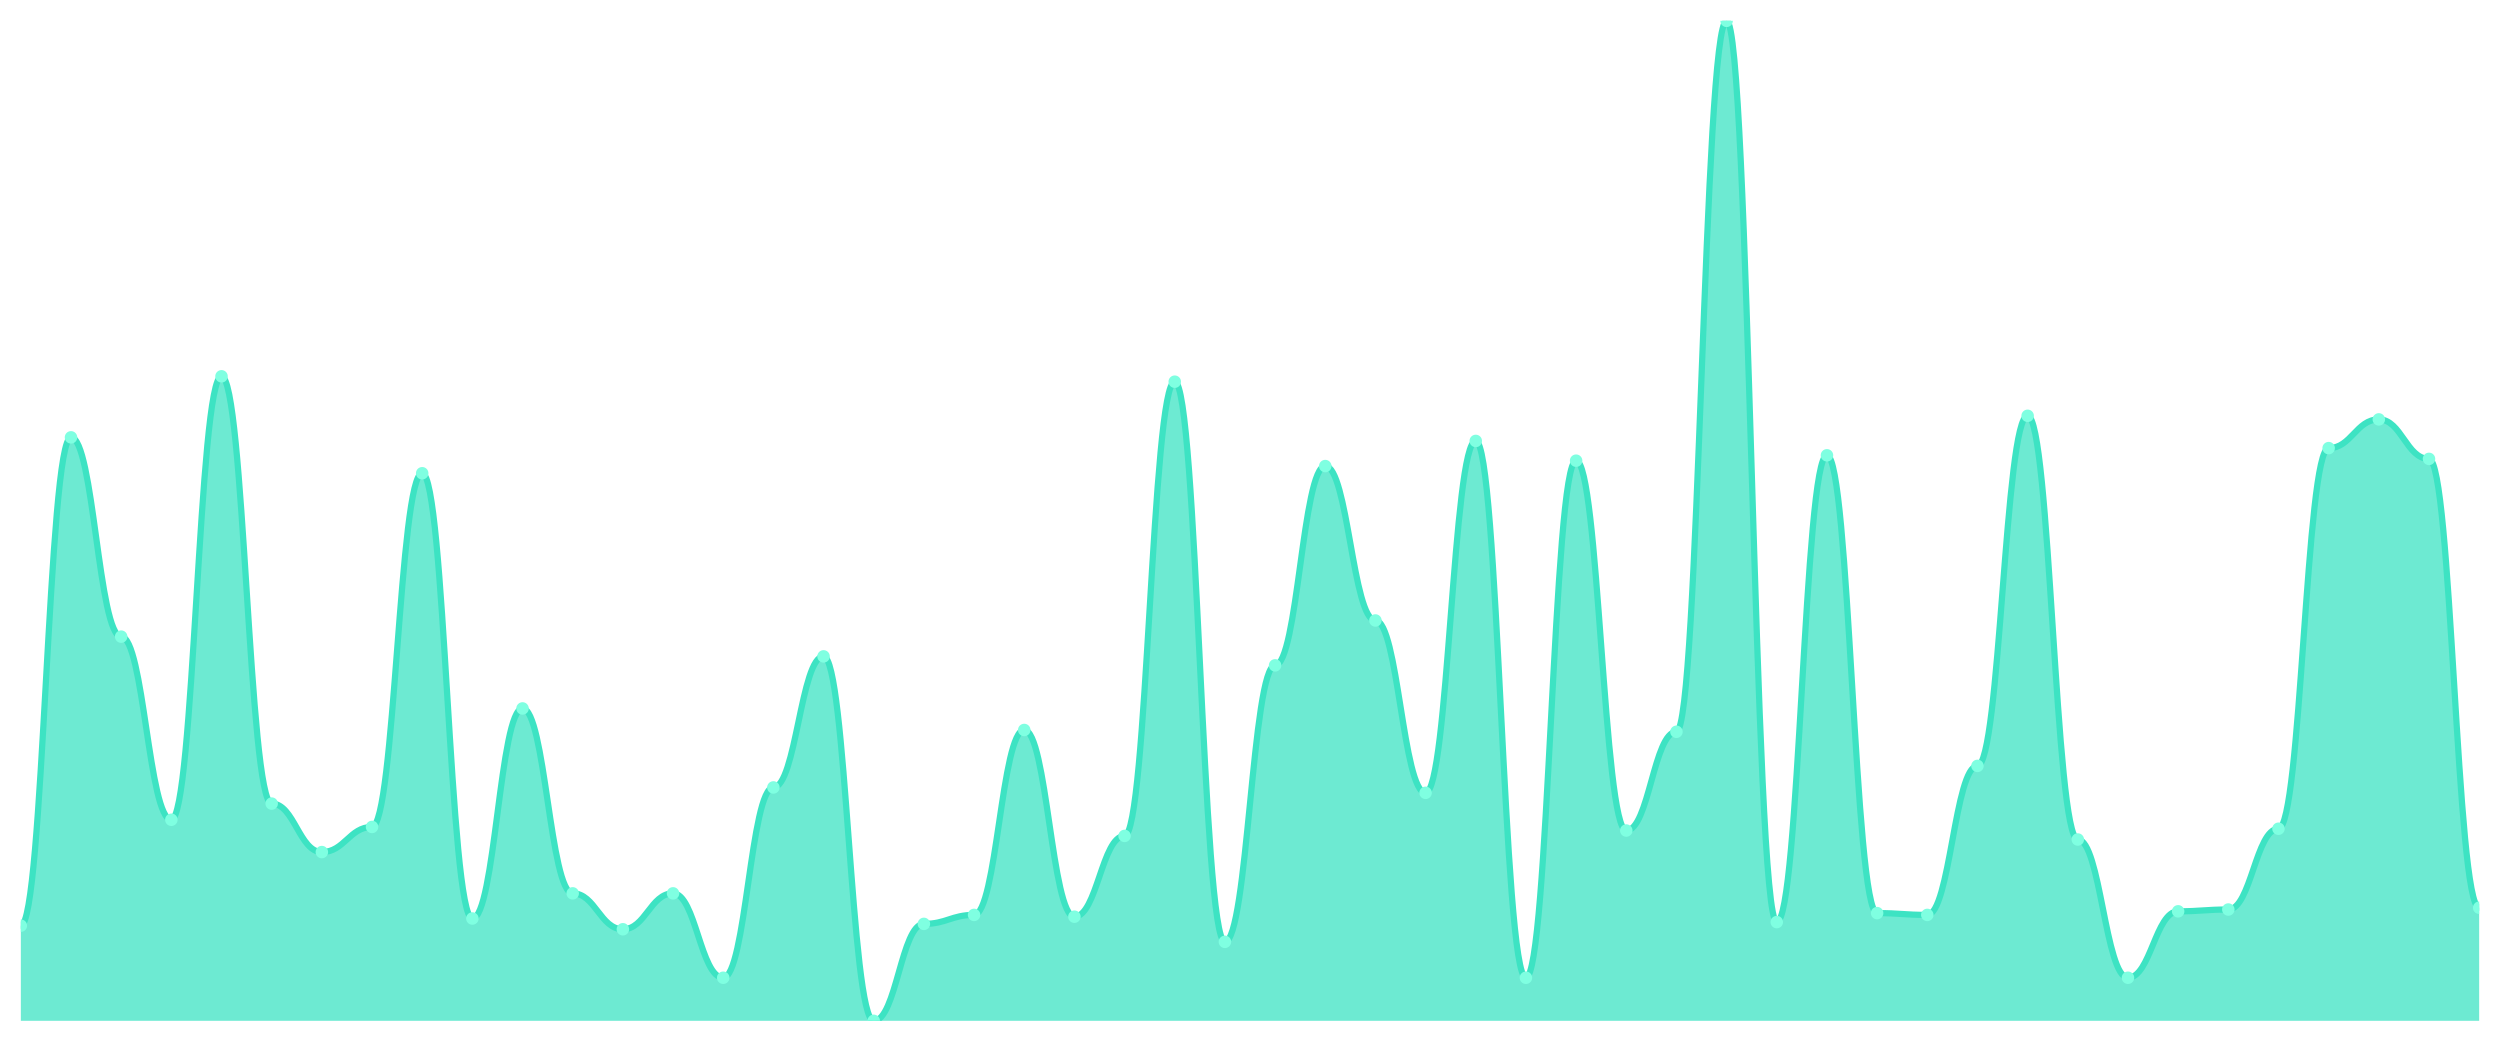
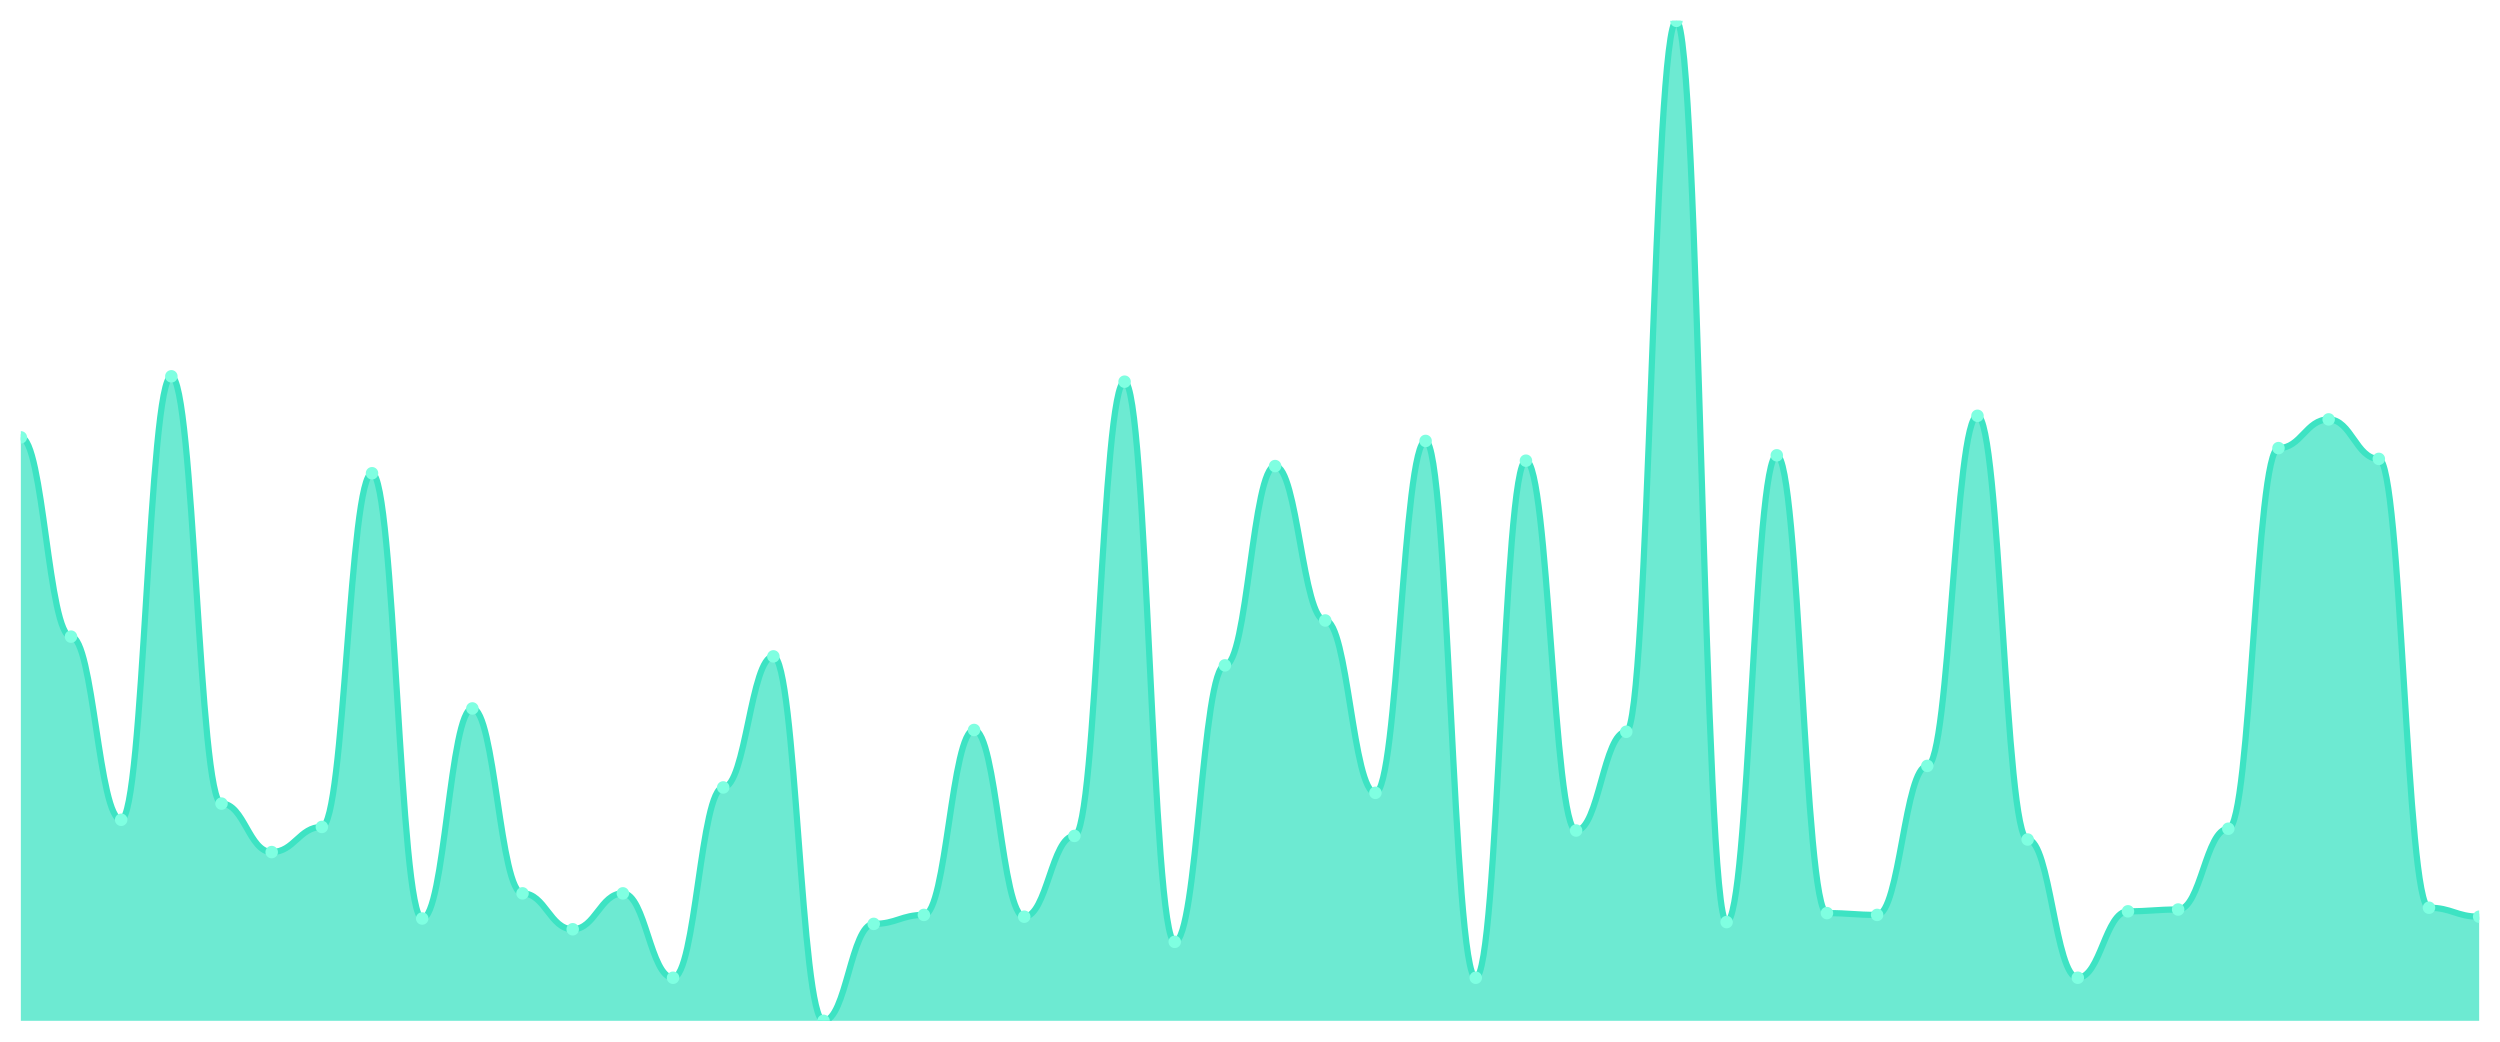
<svg xmlns="http://www.w3.org/2000/svg" viewBox="0 0 1200 500" width="1200" height="500">
  <defs>
    <clipPath id="c">
      <rect x="10" y="10" width="1180" height="480" />
    </clipPath>
  </defs>
  <rect width="1200" height="500" fill="none" />
  <g clip-path="url(#c)">
-     <path d="M 10,490 L 10,444.327 C 20.837,444.327 23.245,209.928 34.082,209.928 C 44.918,209.928 47.327,305.583 58.163,305.583 C 69,305.583 71.408,393.483 82.245,393.483 C 93.082,393.483 95.49,180.628 106.327,180.628 C 117.163,180.628 119.571,385.727 130.408,385.727 C 141.245,385.727 143.653,408.995 154.49,408.995 C 165.327,408.995 167.735,396.93 178.571,396.93 C 189.408,396.93 191.816,227.163 202.653,227.163 C 213.49,227.163 215.898,440.88 226.735,440.88 C 237.571,440.88 239.98,340.054 250.816,340.054 C 261.653,340.054 264.061,428.815 274.898,428.815 C 285.735,428.815 288.143,446.05 298.98,446.05 C 309.816,446.05 312.224,428.815 323.061,428.815 C 333.898,428.815 336.306,469.318 347.143,469.318 C 357.98,469.318 360.388,377.971 371.224,377.971 C 382.061,377.971 384.469,315.063 395.306,315.063 C 406.143,315.063 408.551,490 419.388,490 C 430.224,490 432.633,443.465 443.469,443.465 C 454.306,443.465 456.714,439.156 467.551,439.156 C 478.388,439.156 480.796,350.395 491.633,350.395 C 502.469,350.395 504.878,440.018 515.714,440.018 C 526.551,440.018 528.959,401.239 539.796,401.239 C 550.633,401.239 553.041,183.214 563.878,183.214 C 574.714,183.214 577.122,452.083 587.959,452.083 C 598.796,452.083 601.204,319.372 612.041,319.372 C 622.878,319.372 625.286,223.716 636.122,223.716 C 646.959,223.716 649.367,297.828 660.204,297.828 C 671.041,297.828 673.449,380.557 684.286,380.557 C 695.122,380.557 697.531,211.652 708.367,211.652 C 719.204,211.652 721.612,469.318 732.449,469.318 C 743.286,469.318 745.694,221.131 756.531,221.131 C 767.367,221.131 769.776,398.654 780.612,398.654 C 791.449,398.654 793.857,351.257 804.694,351.257 C 815.531,351.257 817.939,10 828.776,10 C 839.612,10 842.02,442.603 852.857,442.603 C 863.694,442.603 866.102,218.546 876.939,218.546 C 887.776,218.546 890.184,438.294 901.02,438.294 C 911.857,438.294 914.265,439.156 925.102,439.156 C 935.939,439.156 938.347,367.63 949.184,367.63 C 960.02,367.63 962.429,199.587 973.265,199.587 C 984.102,199.587 986.51,402.962 997.347,402.962 C 1008.184,402.962 1010.592,469.318 1021.429,469.318 C 1032.265,469.318 1034.673,437.433 1045.51,437.433 C 1056.347,437.433 1058.755,436.571 1069.592,436.571 C 1080.429,436.571 1082.837,397.792 1093.673,397.792 C 1104.51,397.792 1106.918,215.099 1117.755,215.099 C 1128.592,215.099 1131,201.311 1141.837,201.311 C 1152.673,201.311 1155.082,220.269 1165.918,220.269 C 1176.755,220.269 1179.163,435.709 1190,435.709 L 1190,490 Z" fill="rgba(61,227,195,0.75)" />
-     <path d="M 10,444.327 C 20.837,444.327 23.245,209.928 34.082,209.928 C 44.918,209.928 47.327,305.583 58.163,305.583 C 69,305.583 71.408,393.483 82.245,393.483 C 93.082,393.483 95.49,180.628 106.327,180.628 C 117.163,180.628 119.571,385.727 130.408,385.727 C 141.245,385.727 143.653,408.995 154.49,408.995 C 165.327,408.995 167.735,396.93 178.571,396.93 C 189.408,396.93 191.816,227.163 202.653,227.163 C 213.49,227.163 215.898,440.88 226.735,440.88 C 237.571,440.88 239.98,340.054 250.816,340.054 C 261.653,340.054 264.061,428.815 274.898,428.815 C 285.735,428.815 288.143,446.05 298.98,446.05 C 309.816,446.05 312.224,428.815 323.061,428.815 C 333.898,428.815 336.306,469.318 347.143,469.318 C 357.98,469.318 360.388,377.971 371.224,377.971 C 382.061,377.971 384.469,315.063 395.306,315.063 C 406.143,315.063 408.551,490 419.388,490 C 430.224,490 432.633,443.465 443.469,443.465 C 454.306,443.465 456.714,439.156 467.551,439.156 C 478.388,439.156 480.796,350.395 491.633,350.395 C 502.469,350.395 504.878,440.018 515.714,440.018 C 526.551,440.018 528.959,401.239 539.796,401.239 C 550.633,401.239 553.041,183.214 563.878,183.214 C 574.714,183.214 577.122,452.083 587.959,452.083 C 598.796,452.083 601.204,319.372 612.041,319.372 C 622.878,319.372 625.286,223.716 636.122,223.716 C 646.959,223.716 649.367,297.828 660.204,297.828 C 671.041,297.828 673.449,380.557 684.286,380.557 C 695.122,380.557 697.531,211.652 708.367,211.652 C 719.204,211.652 721.612,469.318 732.449,469.318 C 743.286,469.318 745.694,221.131 756.531,221.131 C 767.367,221.131 769.776,398.654 780.612,398.654 C 791.449,398.654 793.857,351.257 804.694,351.257 C 815.531,351.257 817.939,10 828.776,10 C 839.612,10 842.02,442.603 852.857,442.603 C 863.694,442.603 866.102,218.546 876.939,218.546 C 887.776,218.546 890.184,438.294 901.02,438.294 C 911.857,438.294 914.265,439.156 925.102,439.156 C 935.939,439.156 938.347,367.63 949.184,367.63 C 960.02,367.63 962.429,199.587 973.265,199.587 C 984.102,199.587 986.51,402.962 997.347,402.962 C 1008.184,402.962 1010.592,469.318 1021.429,469.318 C 1032.265,469.318 1034.673,437.433 1045.51,437.433 C 1056.347,437.433 1058.755,436.571 1069.592,436.571 C 1080.429,436.571 1082.837,397.792 1093.673,397.792 C 1104.51,397.792 1106.918,215.099 1117.755,215.099 C 1128.592,215.099 1131,201.311 1141.837,201.311 C 1152.673,201.311 1155.082,220.269 1165.918,220.269 C 1176.755,220.269 1179.163,435.709 1190,435.709" fill="none" stroke="#3de3c3" stroke-width="3" stroke-linecap="round" stroke-linejoin="round" />
-     <circle cx="10" cy="444.327" r="3" fill="#7fffe1" />
-     <circle cx="34.082" cy="209.928" r="3" fill="#7fffe1" />
-     <circle cx="58.163" cy="305.583" r="3" fill="#7fffe1" />
-     <circle cx="82.245" cy="393.483" r="3" fill="#7fffe1" />
-     <circle cx="106.327" cy="180.628" r="3" fill="#7fffe1" />
-     <circle cx="130.408" cy="385.727" r="3" fill="#7fffe1" />
-     <circle cx="154.49" cy="408.995" r="3" fill="#7fffe1" />
-     <circle cx="178.571" cy="396.93" r="3" fill="#7fffe1" />
-     <circle cx="202.653" cy="227.163" r="3" fill="#7fffe1" />
-     <circle cx="226.735" cy="440.88" r="3" fill="#7fffe1" />
-     <circle cx="250.816" cy="340.054" r="3" fill="#7fffe1" />
-     <circle cx="274.898" cy="428.815" r="3" fill="#7fffe1" />
-     <circle cx="298.98" cy="446.05" r="3" fill="#7fffe1" />
-     <circle cx="323.061" cy="428.815" r="3" fill="#7fffe1" />
-     <circle cx="347.143" cy="469.318" r="3" fill="#7fffe1" />
-     <circle cx="371.224" cy="377.971" r="3" fill="#7fffe1" />
-     <circle cx="395.306" cy="315.063" r="3" fill="#7fffe1" />
-     <circle cx="419.388" cy="490" r="3" fill="#7fffe1" />
-     <circle cx="443.469" cy="443.465" r="3" fill="#7fffe1" />
-     <circle cx="467.551" cy="439.156" r="3" fill="#7fffe1" />
-     <circle cx="491.633" cy="350.395" r="3" fill="#7fffe1" />
-     <circle cx="515.714" cy="440.018" r="3" fill="#7fffe1" />
-     <circle cx="539.796" cy="401.239" r="3" fill="#7fffe1" />
-     <circle cx="563.878" cy="183.214" r="3" fill="#7fffe1" />
-     <circle cx="587.959" cy="452.083" r="3" fill="#7fffe1" />
-     <circle cx="612.041" cy="319.372" r="3" fill="#7fffe1" />
-     <circle cx="636.122" cy="223.716" r="3" fill="#7fffe1" />
-     <circle cx="660.204" cy="297.828" r="3" fill="#7fffe1" />
-     <circle cx="684.286" cy="380.557" r="3" fill="#7fffe1" />
-     <circle cx="708.367" cy="211.652" r="3" fill="#7fffe1" />
-     <circle cx="732.449" cy="469.318" r="3" fill="#7fffe1" />
-     <circle cx="756.531" cy="221.131" r="3" fill="#7fffe1" />
-     <circle cx="780.612" cy="398.654" r="3" fill="#7fffe1" />
-     <circle cx="804.694" cy="351.257" r="3" fill="#7fffe1" />
-     <circle cx="828.776" cy="10" r="3" fill="#7fffe1" />
-     <circle cx="852.857" cy="442.603" r="3" fill="#7fffe1" />
-     <circle cx="876.939" cy="218.546" r="3" fill="#7fffe1" />
-     <circle cx="901.02" cy="438.294" r="3" fill="#7fffe1" />
-     <circle cx="925.102" cy="439.156" r="3" fill="#7fffe1" />
-     <circle cx="949.184" cy="367.63" r="3" fill="#7fffe1" />
-     <circle cx="973.265" cy="199.587" r="3" fill="#7fffe1" />
-     <circle cx="997.347" cy="402.962" r="3" fill="#7fffe1" />
-     <circle cx="1021.429" cy="469.318" r="3" fill="#7fffe1" />
-     <circle cx="1045.51" cy="437.433" r="3" fill="#7fffe1" />
-     <circle cx="1069.592" cy="436.571" r="3" fill="#7fffe1" />
-     <circle cx="1093.673" cy="397.792" r="3" fill="#7fffe1" />
-     <circle cx="1117.755" cy="215.099" r="3" fill="#7fffe1" />
-     <circle cx="1141.837" cy="201.311" r="3" fill="#7fffe1" />
-     <circle cx="1165.918" cy="220.269" r="3" fill="#7fffe1" />
-     <circle cx="1190" cy="435.709" r="3" fill="#7fffe1" />
+     <path d="M 10,490 L 10,209.928 C 20.837,209.928 23.245,305.583 34.082,305.583 C 44.918,305.583 47.327,393.483 58.163,393.483 C 69,393.483 71.408,180.628 82.245,180.628 C 93.082,180.628 95.49,385.727 106.327,385.727 C 117.163,385.727 119.571,408.995 130.408,408.995 C 141.245,408.995 143.653,396.93 154.49,396.93 C 165.327,396.93 167.735,227.163 178.571,227.163 C 189.408,227.163 191.816,440.88 202.653,440.88 C 213.49,440.88 215.898,340.054 226.735,340.054 C 237.571,340.054 239.98,428.815 250.816,428.815 C 261.653,428.815 264.061,446.05 274.898,446.05 C 285.735,446.05 288.143,428.815 298.98,428.815 C 309.816,428.815 312.224,469.318 323.061,469.318 C 333.898,469.318 336.306,377.971 347.143,377.971 C 357.98,377.971 360.388,315.063 371.224,315.063 C 382.061,315.063 384.469,490 395.306,490 C 406.143,490 408.551,443.465 419.388,443.465 C 430.224,443.465 432.633,439.156 443.469,439.156 C 454.306,439.156 456.714,350.395 467.551,350.395 C 478.388,350.395 480.796,440.018 491.633,440.018 C 502.469,440.018 504.878,401.239 515.714,401.239 C 526.551,401.239 528.959,183.214 539.796,183.214 C 550.633,183.214 553.041,452.083 563.878,452.083 C 574.714,452.083 577.122,319.372 587.959,319.372 C 598.796,319.372 601.204,223.716 612.041,223.716 C 622.878,223.716 625.286,297.828 636.122,297.828 C 646.959,297.828 649.367,380.557 660.204,380.557 C 671.041,380.557 673.449,211.652 684.286,211.652 C 695.122,211.652 697.531,469.318 708.367,469.318 C 719.204,469.318 721.612,221.131 732.449,221.131 C 743.286,221.131 745.694,398.654 756.531,398.654 C 767.367,398.654 769.776,351.257 780.612,351.257 C 791.449,351.257 793.857,10 804.694,10 C 815.531,10 817.939,442.603 828.776,442.603 C 839.612,442.603 842.02,218.546 852.857,218.546 C 863.694,218.546 866.102,438.294 876.939,438.294 C 887.776,438.294 890.184,439.156 901.02,439.156 C 911.857,439.156 914.265,367.63 925.102,367.63 C 935.939,367.63 938.347,199.587 949.184,199.587 C 960.02,199.587 962.429,402.962 973.265,402.962 C 984.102,402.962 986.51,469.318 997.347,469.318 C 1008.184,469.318 1010.592,437.433 1021.429,437.433 C 1032.265,437.433 1034.673,436.571 1045.51,436.571 C 1056.347,436.571 1058.755,397.792 1069.592,397.792 C 1080.429,397.792 1082.837,215.099 1093.673,215.099 C 1104.51,215.099 1106.918,201.311 1117.755,201.311 C 1128.592,201.311 1131,220.269 1141.837,220.269 C 1152.673,220.269 1155.082,435.709 1165.918,435.709 C 1176.755,435.709 1179.163,440.018 1190,440.018 L 1190,490 Z" fill="rgba(61,227,195,0.75)" />
+     <path d="M 10,209.928 C 20.837,209.928 23.245,305.583 34.082,305.583 C 44.918,305.583 47.327,393.483 58.163,393.483 C 69,393.483 71.408,180.628 82.245,180.628 C 93.082,180.628 95.49,385.727 106.327,385.727 C 117.163,385.727 119.571,408.995 130.408,408.995 C 141.245,408.995 143.653,396.93 154.49,396.93 C 165.327,396.93 167.735,227.163 178.571,227.163 C 189.408,227.163 191.816,440.88 202.653,440.88 C 213.49,440.88 215.898,340.054 226.735,340.054 C 237.571,340.054 239.98,428.815 250.816,428.815 C 261.653,428.815 264.061,446.05 274.898,446.05 C 285.735,446.05 288.143,428.815 298.98,428.815 C 309.816,428.815 312.224,469.318 323.061,469.318 C 333.898,469.318 336.306,377.971 347.143,377.971 C 357.98,377.971 360.388,315.063 371.224,315.063 C 382.061,315.063 384.469,490 395.306,490 C 406.143,490 408.551,443.465 419.388,443.465 C 430.224,443.465 432.633,439.156 443.469,439.156 C 454.306,439.156 456.714,350.395 467.551,350.395 C 478.388,350.395 480.796,440.018 491.633,440.018 C 502.469,440.018 504.878,401.239 515.714,401.239 C 526.551,401.239 528.959,183.214 539.796,183.214 C 550.633,183.214 553.041,452.083 563.878,452.083 C 574.714,452.083 577.122,319.372 587.959,319.372 C 598.796,319.372 601.204,223.716 612.041,223.716 C 622.878,223.716 625.286,297.828 636.122,297.828 C 646.959,297.828 649.367,380.557 660.204,380.557 C 671.041,380.557 673.449,211.652 684.286,211.652 C 695.122,211.652 697.531,469.318 708.367,469.318 C 719.204,469.318 721.612,221.131 732.449,221.131 C 743.286,221.131 745.694,398.654 756.531,398.654 C 767.367,398.654 769.776,351.257 780.612,351.257 C 791.449,351.257 793.857,10 804.694,10 C 815.531,10 817.939,442.603 828.776,442.603 C 839.612,442.603 842.02,218.546 852.857,218.546 C 863.694,218.546 866.102,438.294 876.939,438.294 C 887.776,438.294 890.184,439.156 901.02,439.156 C 911.857,439.156 914.265,367.63 925.102,367.63 C 935.939,367.63 938.347,199.587 949.184,199.587 C 960.02,199.587 962.429,402.962 973.265,402.962 C 984.102,402.962 986.51,469.318 997.347,469.318 C 1008.184,469.318 1010.592,437.433 1021.429,437.433 C 1032.265,437.433 1034.673,436.571 1045.51,436.571 C 1056.347,436.571 1058.755,397.792 1069.592,397.792 C 1080.429,397.792 1082.837,215.099 1093.673,215.099 C 1104.51,215.099 1106.918,201.311 1117.755,201.311 C 1128.592,201.311 1131,220.269 1141.837,220.269 C 1152.673,220.269 1155.082,435.709 1165.918,435.709 C 1176.755,435.709 1179.163,440.018 1190,440.018" fill="none" stroke="#3de3c3" stroke-width="3" stroke-linecap="round" stroke-linejoin="round" />
+     <circle cx="10" cy="209.928" r="3" fill="#7fffe1" />
+     <circle cx="34.082" cy="305.583" r="3" fill="#7fffe1" />
+     <circle cx="58.163" cy="393.483" r="3" fill="#7fffe1" />
+     <circle cx="82.245" cy="180.628" r="3" fill="#7fffe1" />
+     <circle cx="106.327" cy="385.727" r="3" fill="#7fffe1" />
+     <circle cx="130.408" cy="408.995" r="3" fill="#7fffe1" />
+     <circle cx="154.49" cy="396.93" r="3" fill="#7fffe1" />
+     <circle cx="178.571" cy="227.163" r="3" fill="#7fffe1" />
+     <circle cx="202.653" cy="440.88" r="3" fill="#7fffe1" />
+     <circle cx="226.735" cy="340.054" r="3" fill="#7fffe1" />
+     <circle cx="250.816" cy="428.815" r="3" fill="#7fffe1" />
+     <circle cx="274.898" cy="446.05" r="3" fill="#7fffe1" />
+     <circle cx="298.98" cy="428.815" r="3" fill="#7fffe1" />
+     <circle cx="323.061" cy="469.318" r="3" fill="#7fffe1" />
+     <circle cx="347.143" cy="377.971" r="3" fill="#7fffe1" />
+     <circle cx="371.224" cy="315.063" r="3" fill="#7fffe1" />
+     <circle cx="395.306" cy="490" r="3" fill="#7fffe1" />
+     <circle cx="419.388" cy="443.465" r="3" fill="#7fffe1" />
+     <circle cx="443.469" cy="439.156" r="3" fill="#7fffe1" />
+     <circle cx="467.551" cy="350.395" r="3" fill="#7fffe1" />
+     <circle cx="491.633" cy="440.018" r="3" fill="#7fffe1" />
+     <circle cx="515.714" cy="401.239" r="3" fill="#7fffe1" />
+     <circle cx="539.796" cy="183.214" r="3" fill="#7fffe1" />
+     <circle cx="563.878" cy="452.083" r="3" fill="#7fffe1" />
+     <circle cx="587.959" cy="319.372" r="3" fill="#7fffe1" />
+     <circle cx="612.041" cy="223.716" r="3" fill="#7fffe1" />
+     <circle cx="636.122" cy="297.828" r="3" fill="#7fffe1" />
+     <circle cx="660.204" cy="380.557" r="3" fill="#7fffe1" />
+     <circle cx="684.286" cy="211.652" r="3" fill="#7fffe1" />
+     <circle cx="708.367" cy="469.318" r="3" fill="#7fffe1" />
+     <circle cx="732.449" cy="221.131" r="3" fill="#7fffe1" />
+     <circle cx="756.531" cy="398.654" r="3" fill="#7fffe1" />
+     <circle cx="780.612" cy="351.257" r="3" fill="#7fffe1" />
+     <circle cx="804.694" cy="10" r="3" fill="#7fffe1" />
+     <circle cx="828.776" cy="442.603" r="3" fill="#7fffe1" />
+     <circle cx="852.857" cy="218.546" r="3" fill="#7fffe1" />
+     <circle cx="876.939" cy="438.294" r="3" fill="#7fffe1" />
+     <circle cx="901.02" cy="439.156" r="3" fill="#7fffe1" />
+     <circle cx="925.102" cy="367.63" r="3" fill="#7fffe1" />
+     <circle cx="949.184" cy="199.587" r="3" fill="#7fffe1" />
+     <circle cx="973.265" cy="402.962" r="3" fill="#7fffe1" />
+     <circle cx="997.347" cy="469.318" r="3" fill="#7fffe1" />
+     <circle cx="1021.429" cy="437.433" r="3" fill="#7fffe1" />
+     <circle cx="1045.51" cy="436.571" r="3" fill="#7fffe1" />
+     <circle cx="1069.592" cy="397.792" r="3" fill="#7fffe1" />
+     <circle cx="1093.673" cy="215.099" r="3" fill="#7fffe1" />
+     <circle cx="1117.755" cy="201.311" r="3" fill="#7fffe1" />
+     <circle cx="1141.837" cy="220.269" r="3" fill="#7fffe1" />
+     <circle cx="1165.918" cy="435.709" r="3" fill="#7fffe1" />
+     <circle cx="1190" cy="440.018" r="3" fill="#7fffe1" />
  </g>
</svg>
